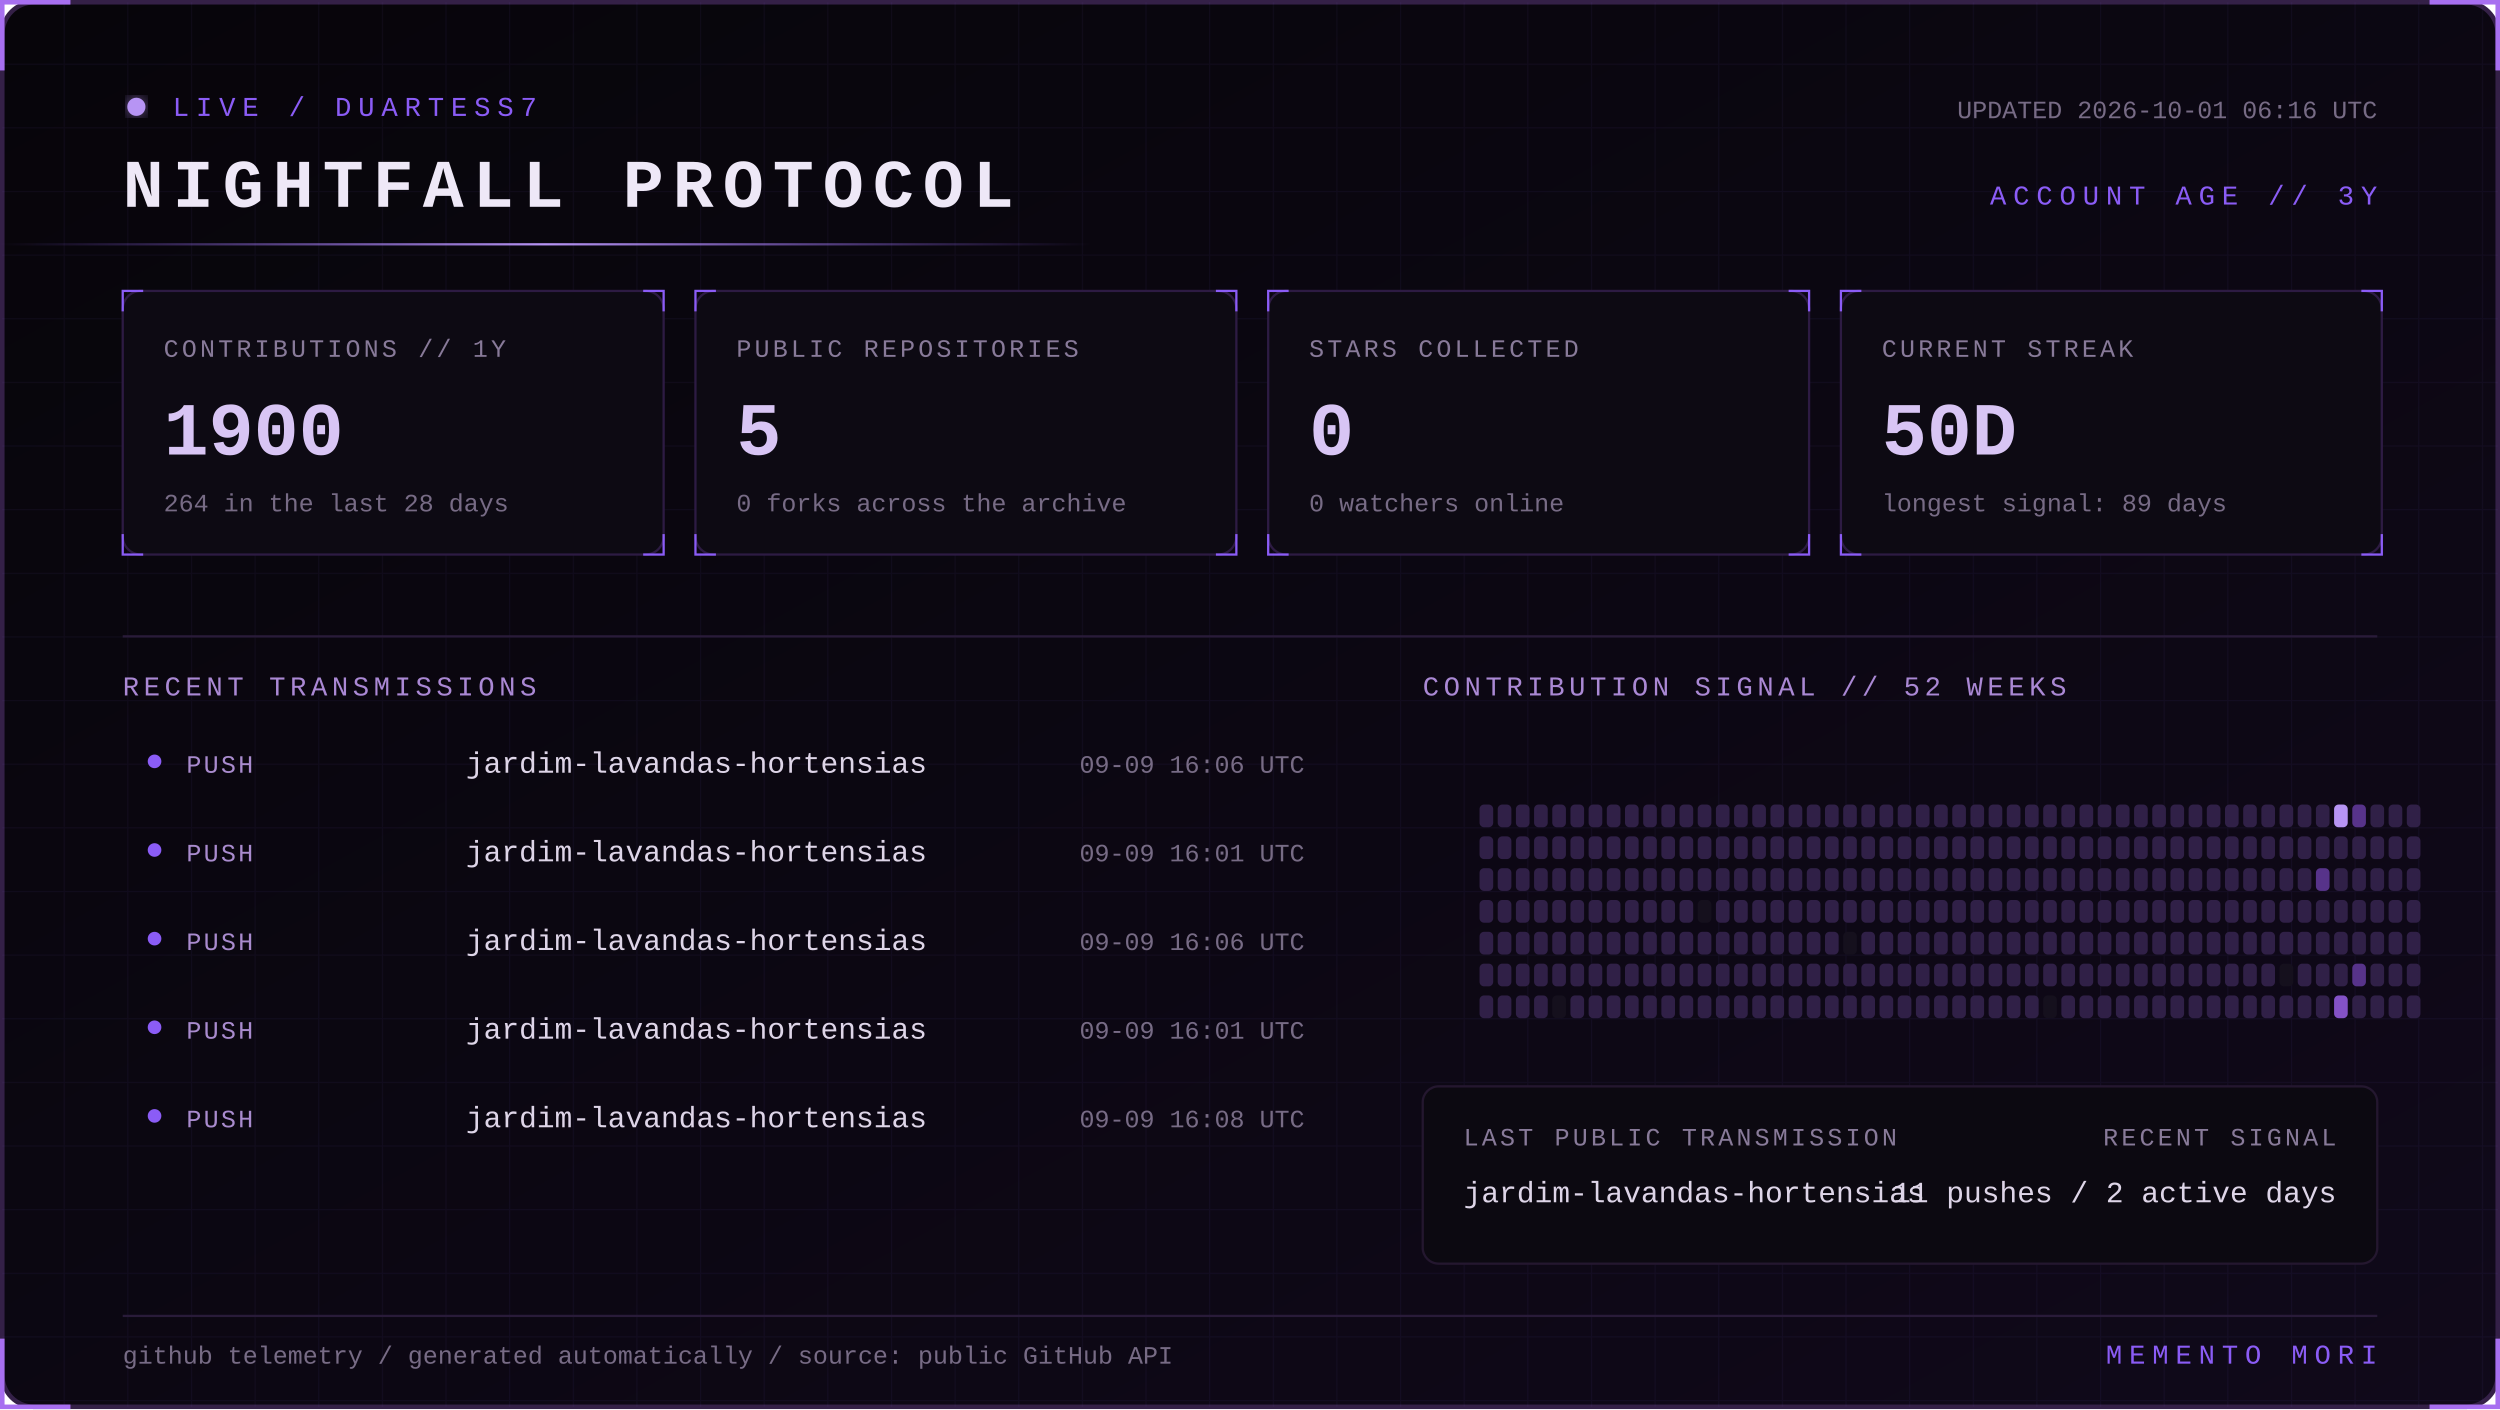
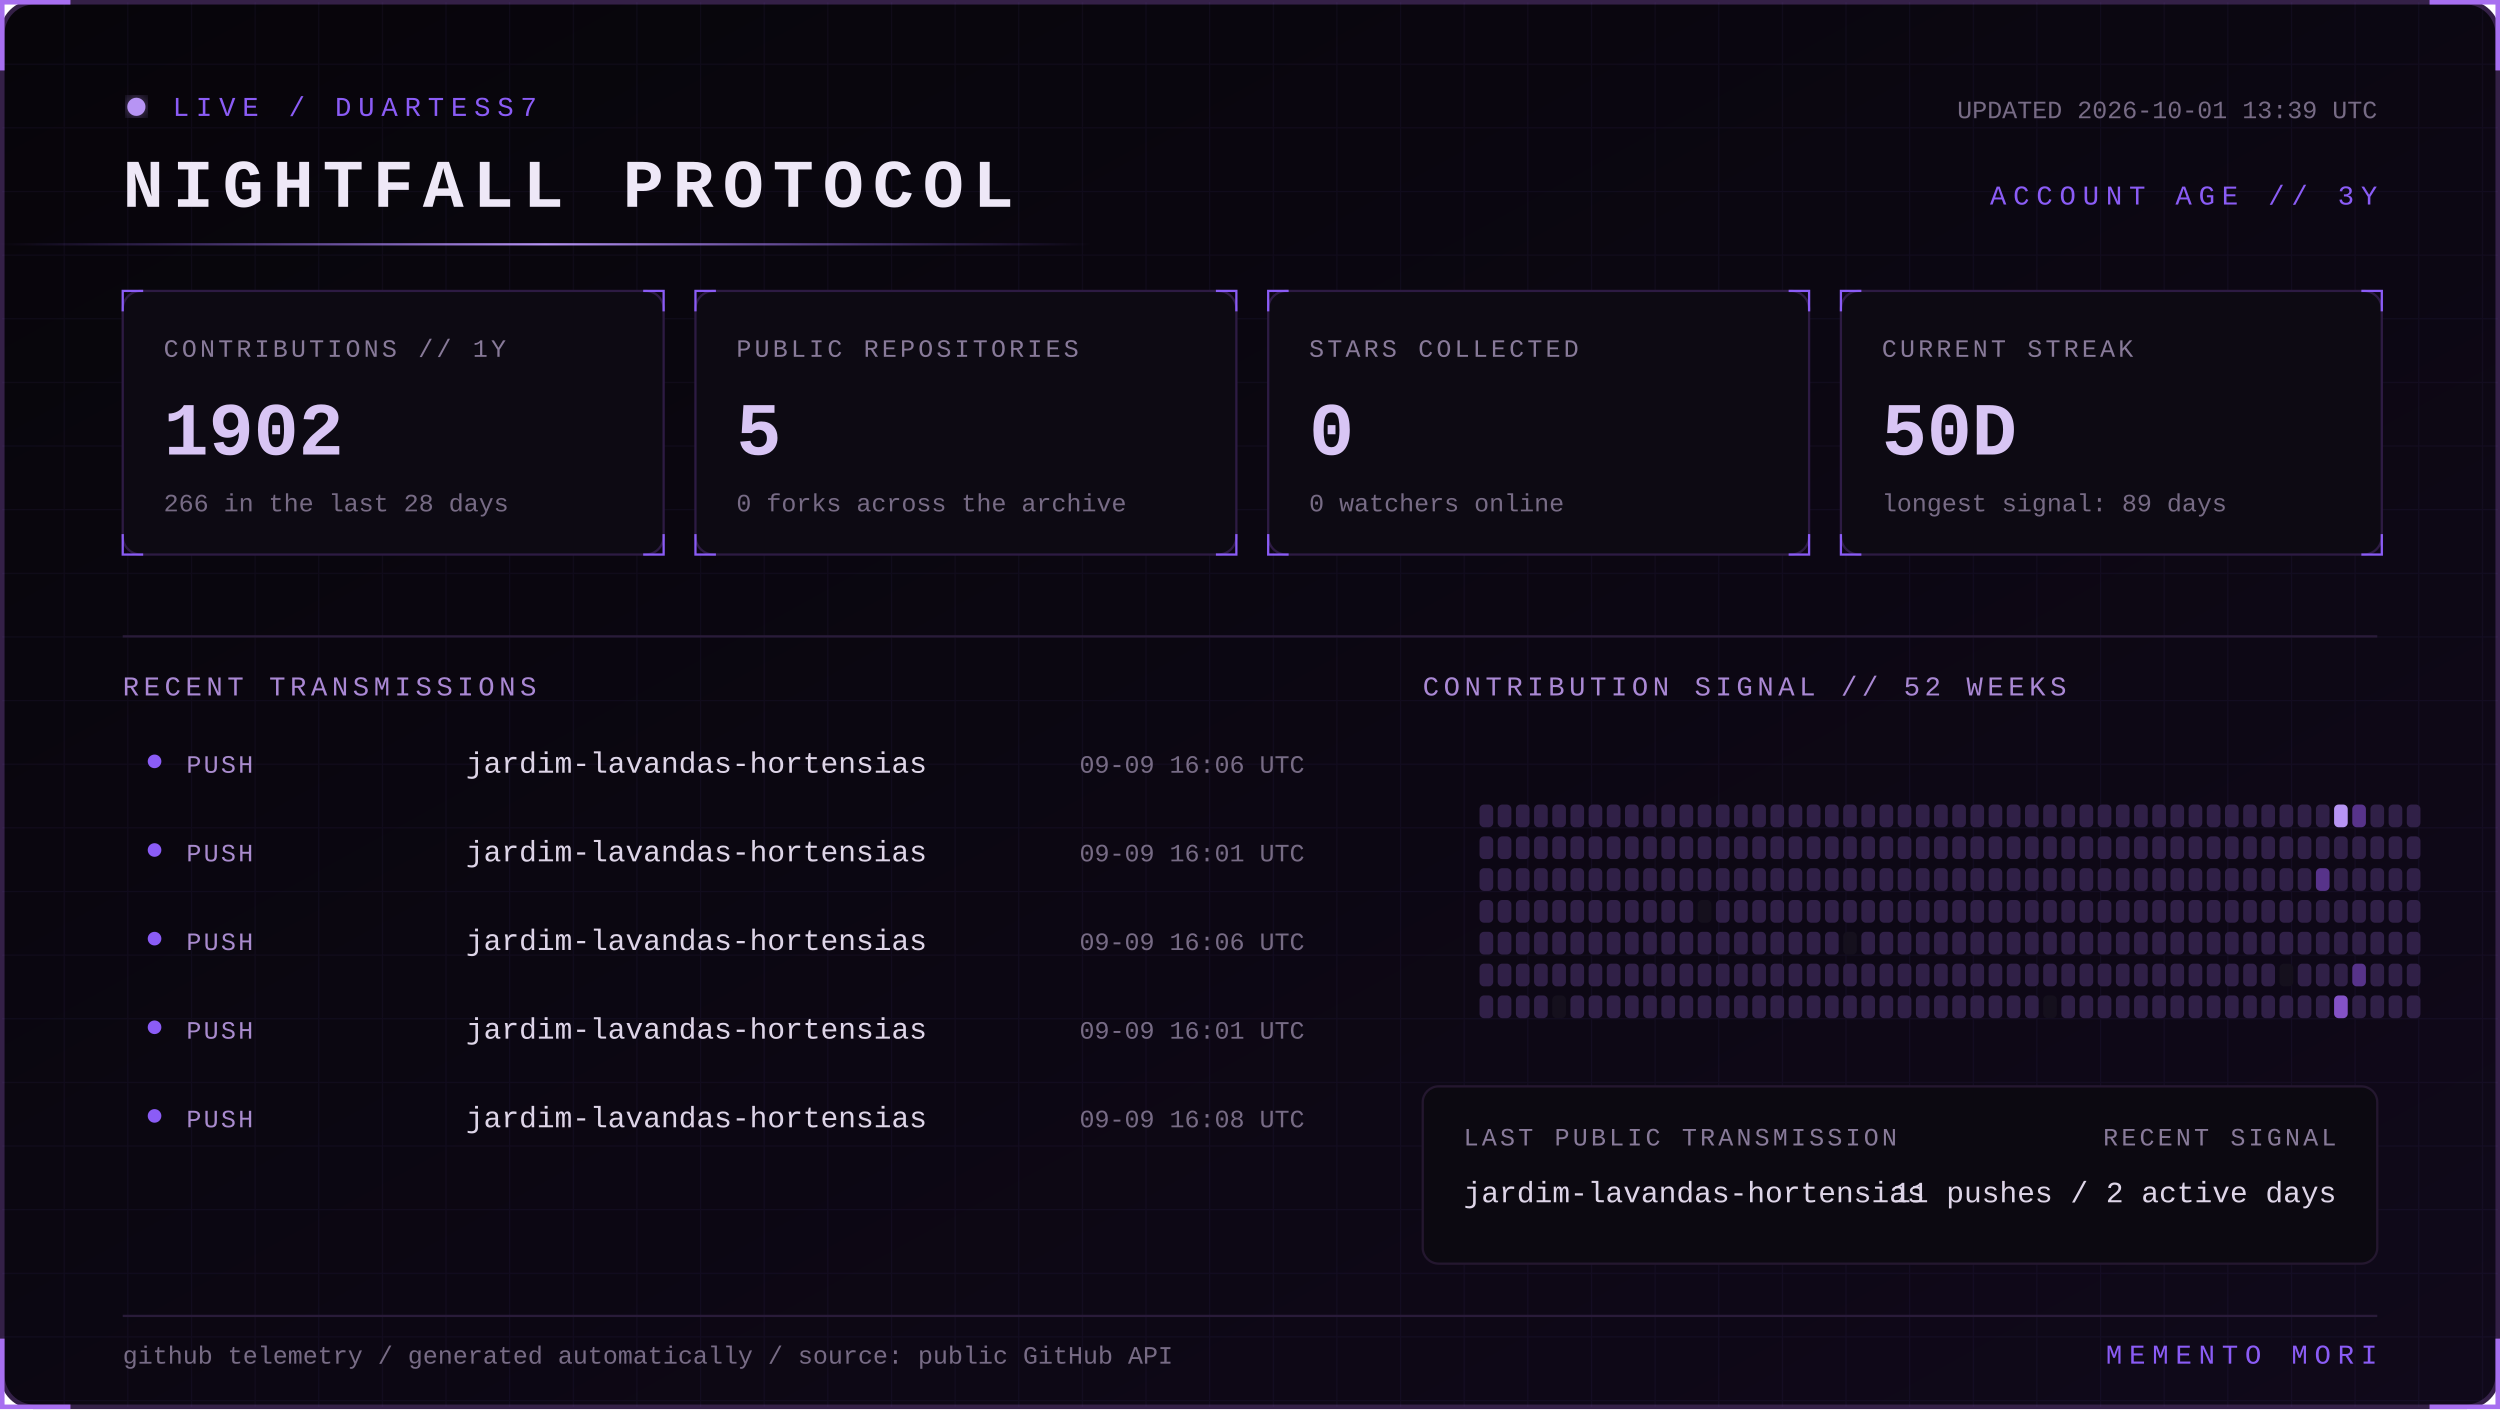
<svg xmlns="http://www.w3.org/2000/svg" width="1100" height="620" viewBox="0 0 1100 620" role="img" aria-labelledby="title desc">
  <defs>
    <linearGradient id="bg" x1="0" y1="0" x2="1" y2="1">
      <stop stop-color="#07050a" />
      <stop offset="1" stop-color="#10091a" />
    </linearGradient>
    <linearGradient id="beam">
      <stop stop-color="#8b5cf6" stop-opacity="0" />
      <stop offset=".5" stop-color="#b794f4" />
      <stop offset="1" stop-color="#8b5cf6" stop-opacity="0" />
    </linearGradient>
    <filter id="glow">
      <feGaussianBlur stdDeviation="4" result="b" />
      <feMerge>
        <feMergeNode in="b" />
        <feMergeNode in="SourceGraphic" />
      </feMerge>
    </filter>
    <pattern id="grid" width="28" height="28" patternUnits="userSpaceOnUse">
      <path d="M28 0H0V28" fill="none" stroke="#8b5cf6" stroke-opacity=".055" />
    </pattern>
    <style>
      text { font-family: Consolas, 'Courier New', monospace; }
      .kicker { fill:#8b5cf6; font-size:12px; letter-spacing:3px; }
      .title { fill:#eee8f7; font-size:30px; font-weight:700; letter-spacing:4px; }
      .label { fill:#887a99; font-size:11px; letter-spacing:1.4px; }
      .value { fill:#d8c5f4; font-size:33px; font-weight:700; }
      .detail,.pct { fill:#776b85; font-size:11px; }
      .section { fill:#aa88d4; font-size:12px; letter-spacing:2px; }
      .lang { fill:#ded5e8; font-size:13px; }
      .event { fill:#a98bce; font-size:11px; letter-spacing:1px; }
      .scan { animation:scan 5s linear infinite; }
      .blink { animation:blink 1.6s step-end infinite; }
      @keyframes scan { from { transform:translateX(-500px) } to { transform:translateX(1100px) } }
      @keyframes blink { 50% { opacity:.25 } }
    </style>
  </defs>
  <rect x="1" y="1" width="1098" height="618" rx="14" fill="url(#bg)" stroke="#342047" stroke-width="2" />
  <rect x="1" y="1" width="1098" height="618" rx="14" fill="url(#grid)" />
  <path d="M31 1H1v30 M1069 1h30v30 M1099 589v30h-30 M31 619H1v-30" stroke="#a76ff0" stroke-width="2" fill="none" />
  <g transform="translate(54 42)">
    <circle cx="6" cy="5" r="4" fill="#b794f4" filter="url(#glow)" class="blink" />
    <text x="22" y="9" class="kicker">LIVE / DUARTESS7</text>
    <text y="49" class="title">NIGHTFALL PROTOCOL</text>
-     <text x="992" y="10" text-anchor="end" class="detail">UPDATED 2026-10-01 06:16 UTC</text>
+     <text x="992" y="10" text-anchor="end" class="detail">UPDATED 2026-10-01 13:39 UTC</text>
    <text x="992" y="48" text-anchor="end" class="kicker">ACCOUNT AGE // 3Y</text>
  </g>
  <rect y="107" width="480" height="1" fill="url(#beam)" class="scan" />
  <g transform="translate(54 128)">
    <rect width="238" height="116" rx="8" fill="#0d0a13" stroke="#2d1b43" />
    <path d="M0 9V0h9 M229 0h9v9 M238 107v9h-9 M9 116H0v-9" stroke="#8b5cf6" fill="none" />
    <text x="18" y="29" class="label">CONTRIBUTIONS // 1Y</text>
-     <text x="18" y="72" class="value">1900</text>
-     <text x="18" y="97" class="detail">264 in the last 28 days</text>
+     <text x="18" y="72" class="value">1902</text>
+     <text x="18" y="97" class="detail">266 in the last 28 days</text>
  </g>
  <g transform="translate(306 128)">
    <rect width="238" height="116" rx="8" fill="#0d0a13" stroke="#2d1b43" />
    <path d="M0 9V0h9 M229 0h9v9 M238 107v9h-9 M9 116H0v-9" stroke="#8b5cf6" fill="none" />
    <text x="18" y="29" class="label">PUBLIC REPOSITORIES</text>
    <text x="18" y="72" class="value">5</text>
    <text x="18" y="97" class="detail">0 forks across the archive</text>
  </g>
  <g transform="translate(558 128)">
    <rect width="238" height="116" rx="8" fill="#0d0a13" stroke="#2d1b43" />
    <path d="M0 9V0h9 M229 0h9v9 M238 107v9h-9 M9 116H0v-9" stroke="#8b5cf6" fill="none" />
    <text x="18" y="29" class="label">STARS COLLECTED</text>
    <text x="18" y="72" class="value">0</text>
    <text x="18" y="97" class="detail">0 watchers online</text>
  </g>
  <g transform="translate(810 128)">
    <rect width="238" height="116" rx="8" fill="#0d0a13" stroke="#2d1b43" />
    <path d="M0 9V0h9 M229 0h9v9 M238 107v9h-9 M9 116H0v-9" stroke="#8b5cf6" fill="none" />
    <text x="18" y="29" class="label">CURRENT STREAK</text>
    <text x="18" y="72" class="value">50D</text>
    <text x="18" y="97" class="detail">longest signal: 89 days</text>
  </g>
  <path d="M54 280H1046" stroke="#291b39" />
  <text x="54" y="306" class="section">RECENT TRANSMISSIONS</text>
  <text x="626" y="306" class="section">CONTRIBUTION SIGNAL // 52 WEEKS</text>
  <circle cx="68" cy="335" r="3" fill="#8b5cf6" />
  <text x="82" y="340" class="event">PUSH</text>
  <text x="205" y="340" class="lang">jardim-lavandas-hortensias</text>
  <text x="574" y="340" text-anchor="end" class="pct">09-09 16:06 UTC</text>
  <circle cx="68" cy="374" r="3" fill="#8b5cf6" />
  <text x="82" y="379" class="event">PUSH</text>
  <text x="205" y="379" class="lang">jardim-lavandas-hortensias</text>
  <text x="574" y="379" text-anchor="end" class="pct">09-09 16:01 UTC</text>
  <circle cx="68" cy="413" r="3" fill="#8b5cf6" />
  <text x="82" y="418" class="event">PUSH</text>
  <text x="205" y="418" class="lang">jardim-lavandas-hortensias</text>
  <text x="574" y="418" text-anchor="end" class="pct">09-09 16:06 UTC</text>
  <circle cx="68" cy="452" r="3" fill="#8b5cf6" />
  <text x="82" y="457" class="event">PUSH</text>
  <text x="205" y="457" class="lang">jardim-lavandas-hortensias</text>
  <text x="574" y="457" text-anchor="end" class="pct">09-09 16:01 UTC</text>
  <circle cx="68" cy="491" r="3" fill="#8b5cf6" />
  <text x="82" y="496" class="event">PUSH</text>
  <text x="205" y="496" class="lang">jardim-lavandas-hortensias</text>
  <text x="574" y="496" text-anchor="end" class="pct">09-09 16:08 UTC</text>
  <g>
    <rect x="651" y="354" width="6" height="10" rx="2" fill="#302047" />
    <rect x="651" y="368" width="6" height="10" rx="2" fill="#302047" />
    <rect x="651" y="382" width="6" height="10" rx="2" fill="#302047" />
    <rect x="651" y="396" width="6" height="10" rx="2" fill="#302047" />
    <rect x="651" y="410" width="6" height="10" rx="2" fill="#302047" />
    <rect x="651" y="424" width="6" height="10" rx="2" fill="#302047" />
    <rect x="651" y="438" width="6" height="10" rx="2" fill="#302047" />
    <rect x="659" y="354" width="6" height="10" rx="2" fill="#302047" />
    <rect x="659" y="368" width="6" height="10" rx="2" fill="#302047" />
    <rect x="659" y="382" width="6" height="10" rx="2" fill="#302047" />
    <rect x="659" y="396" width="6" height="10" rx="2" fill="#302047" />
    <rect x="659" y="410" width="6" height="10" rx="2" fill="#302047" />
    <rect x="659" y="424" width="6" height="10" rx="2" fill="#302047" />
    <rect x="659" y="438" width="6" height="10" rx="2" fill="#302047" />
    <rect x="667" y="354" width="6" height="10" rx="2" fill="#302047" />
    <rect x="667" y="368" width="6" height="10" rx="2" fill="#302047" />
    <rect x="667" y="382" width="6" height="10" rx="2" fill="#302047" />
    <rect x="667" y="396" width="6" height="10" rx="2" fill="#302047" />
    <rect x="667" y="410" width="6" height="10" rx="2" fill="#302047" />
    <rect x="667" y="424" width="6" height="10" rx="2" fill="#302047" />
    <rect x="667" y="438" width="6" height="10" rx="2" fill="#302047" />
    <rect x="675" y="354" width="6" height="10" rx="2" fill="#302047" />
    <rect x="675" y="368" width="6" height="10" rx="2" fill="#302047" />
    <rect x="675" y="382" width="6" height="10" rx="2" fill="#302047" />
    <rect x="675" y="396" width="6" height="10" rx="2" fill="#302047" />
    <rect x="675" y="410" width="6" height="10" rx="2" fill="#302047" />
    <rect x="675" y="424" width="6" height="10" rx="2" fill="#302047" />
    <rect x="675" y="438" width="6" height="10" rx="2" fill="#302047" />
    <rect x="683" y="354" width="6" height="10" rx="2" fill="#302047" />
    <rect x="683" y="368" width="6" height="10" rx="2" fill="#302047" />
    <rect x="683" y="382" width="6" height="10" rx="2" fill="#302047" />
    <rect x="683" y="396" width="6" height="10" rx="2" fill="#302047" />
    <rect x="683" y="410" width="6" height="10" rx="2" fill="#302047" />
    <rect x="683" y="424" width="6" height="10" rx="2" fill="#302047" />
    <rect x="683" y="438" width="6" height="10" rx="2" fill="#15101d" />
    <rect x="691" y="354" width="6" height="10" rx="2" fill="#302047" />
    <rect x="691" y="368" width="6" height="10" rx="2" fill="#302047" />
    <rect x="691" y="382" width="6" height="10" rx="2" fill="#302047" />
    <rect x="691" y="396" width="6" height="10" rx="2" fill="#302047" />
    <rect x="691" y="410" width="6" height="10" rx="2" fill="#302047" />
    <rect x="691" y="424" width="6" height="10" rx="2" fill="#302047" />
    <rect x="691" y="438" width="6" height="10" rx="2" fill="#302047" />
    <rect x="699" y="354" width="6" height="10" rx="2" fill="#302047" />
    <rect x="699" y="368" width="6" height="10" rx="2" fill="#302047" />
    <rect x="699" y="382" width="6" height="10" rx="2" fill="#302047" />
    <rect x="699" y="396" width="6" height="10" rx="2" fill="#302047" />
    <rect x="699" y="410" width="6" height="10" rx="2" fill="#302047" />
    <rect x="699" y="424" width="6" height="10" rx="2" fill="#302047" />
    <rect x="699" y="438" width="6" height="10" rx="2" fill="#302047" />
    <rect x="707" y="354" width="6" height="10" rx="2" fill="#302047" />
    <rect x="707" y="368" width="6" height="10" rx="2" fill="#302047" />
    <rect x="707" y="382" width="6" height="10" rx="2" fill="#302047" />
    <rect x="707" y="396" width="6" height="10" rx="2" fill="#302047" />
    <rect x="707" y="410" width="6" height="10" rx="2" fill="#302047" />
    <rect x="707" y="424" width="6" height="10" rx="2" fill="#302047" />
    <rect x="707" y="438" width="6" height="10" rx="2" fill="#302047" />
    <rect x="715" y="354" width="6" height="10" rx="2" fill="#302047" />
    <rect x="715" y="368" width="6" height="10" rx="2" fill="#302047" />
    <rect x="715" y="382" width="6" height="10" rx="2" fill="#302047" />
    <rect x="715" y="396" width="6" height="10" rx="2" fill="#302047" />
    <rect x="715" y="410" width="6" height="10" rx="2" fill="#302047" />
    <rect x="715" y="424" width="6" height="10" rx="2" fill="#302047" />
    <rect x="715" y="438" width="6" height="10" rx="2" fill="#302047" />
    <rect x="723" y="354" width="6" height="10" rx="2" fill="#302047" />
    <rect x="723" y="368" width="6" height="10" rx="2" fill="#302047" />
    <rect x="723" y="382" width="6" height="10" rx="2" fill="#302047" />
    <rect x="723" y="396" width="6" height="10" rx="2" fill="#302047" />
    <rect x="723" y="410" width="6" height="10" rx="2" fill="#302047" />
    <rect x="723" y="424" width="6" height="10" rx="2" fill="#302047" />
    <rect x="723" y="438" width="6" height="10" rx="2" fill="#302047" />
    <rect x="731" y="354" width="6" height="10" rx="2" fill="#302047" />
    <rect x="731" y="368" width="6" height="10" rx="2" fill="#302047" />
    <rect x="731" y="382" width="6" height="10" rx="2" fill="#302047" />
    <rect x="731" y="396" width="6" height="10" rx="2" fill="#302047" />
    <rect x="731" y="410" width="6" height="10" rx="2" fill="#302047" />
    <rect x="731" y="424" width="6" height="10" rx="2" fill="#302047" />
    <rect x="731" y="438" width="6" height="10" rx="2" fill="#302047" />
    <rect x="739" y="354" width="6" height="10" rx="2" fill="#302047" />
    <rect x="739" y="368" width="6" height="10" rx="2" fill="#302047" />
    <rect x="739" y="382" width="6" height="10" rx="2" fill="#302047" />
    <rect x="739" y="396" width="6" height="10" rx="2" fill="#302047" />
    <rect x="739" y="410" width="6" height="10" rx="2" fill="#302047" />
    <rect x="739" y="424" width="6" height="10" rx="2" fill="#302047" />
    <rect x="739" y="438" width="6" height="10" rx="2" fill="#302047" />
    <rect x="747" y="354" width="6" height="10" rx="2" fill="#302047" />
    <rect x="747" y="368" width="6" height="10" rx="2" fill="#302047" />
    <rect x="747" y="382" width="6" height="10" rx="2" fill="#302047" />
    <rect x="747" y="396" width="6" height="10" rx="2" fill="#15101d" />
    <rect x="747" y="410" width="6" height="10" rx="2" fill="#302047" />
    <rect x="747" y="424" width="6" height="10" rx="2" fill="#302047" />
    <rect x="747" y="438" width="6" height="10" rx="2" fill="#302047" />
    <rect x="755" y="354" width="6" height="10" rx="2" fill="#302047" />
    <rect x="755" y="368" width="6" height="10" rx="2" fill="#302047" />
    <rect x="755" y="382" width="6" height="10" rx="2" fill="#302047" />
    <rect x="755" y="396" width="6" height="10" rx="2" fill="#302047" />
    <rect x="755" y="410" width="6" height="10" rx="2" fill="#302047" />
    <rect x="755" y="424" width="6" height="10" rx="2" fill="#302047" />
    <rect x="755" y="438" width="6" height="10" rx="2" fill="#302047" />
    <rect x="763" y="354" width="6" height="10" rx="2" fill="#302047" />
    <rect x="763" y="368" width="6" height="10" rx="2" fill="#302047" />
    <rect x="763" y="382" width="6" height="10" rx="2" fill="#302047" />
    <rect x="763" y="396" width="6" height="10" rx="2" fill="#302047" />
    <rect x="763" y="410" width="6" height="10" rx="2" fill="#302047" />
    <rect x="763" y="424" width="6" height="10" rx="2" fill="#302047" />
    <rect x="763" y="438" width="6" height="10" rx="2" fill="#302047" />
    <rect x="771" y="354" width="6" height="10" rx="2" fill="#302047" />
    <rect x="771" y="368" width="6" height="10" rx="2" fill="#302047" />
    <rect x="771" y="382" width="6" height="10" rx="2" fill="#302047" />
    <rect x="771" y="396" width="6" height="10" rx="2" fill="#302047" />
    <rect x="771" y="410" width="6" height="10" rx="2" fill="#302047" />
    <rect x="771" y="424" width="6" height="10" rx="2" fill="#302047" />
    <rect x="771" y="438" width="6" height="10" rx="2" fill="#302047" />
    <rect x="779" y="354" width="6" height="10" rx="2" fill="#302047" />
    <rect x="779" y="368" width="6" height="10" rx="2" fill="#302047" />
    <rect x="779" y="382" width="6" height="10" rx="2" fill="#302047" />
    <rect x="779" y="396" width="6" height="10" rx="2" fill="#302047" />
    <rect x="779" y="410" width="6" height="10" rx="2" fill="#302047" />
    <rect x="779" y="424" width="6" height="10" rx="2" fill="#302047" />
    <rect x="779" y="438" width="6" height="10" rx="2" fill="#302047" />
    <rect x="787" y="354" width="6" height="10" rx="2" fill="#302047" />
    <rect x="787" y="368" width="6" height="10" rx="2" fill="#302047" />
    <rect x="787" y="382" width="6" height="10" rx="2" fill="#302047" />
    <rect x="787" y="396" width="6" height="10" rx="2" fill="#302047" />
    <rect x="787" y="410" width="6" height="10" rx="2" fill="#302047" />
    <rect x="787" y="424" width="6" height="10" rx="2" fill="#302047" />
    <rect x="787" y="438" width="6" height="10" rx="2" fill="#302047" />
    <rect x="795" y="354" width="6" height="10" rx="2" fill="#302047" />
    <rect x="795" y="368" width="6" height="10" rx="2" fill="#302047" />
    <rect x="795" y="382" width="6" height="10" rx="2" fill="#302047" />
    <rect x="795" y="396" width="6" height="10" rx="2" fill="#302047" />
    <rect x="795" y="410" width="6" height="10" rx="2" fill="#302047" />
    <rect x="795" y="424" width="6" height="10" rx="2" fill="#302047" />
    <rect x="795" y="438" width="6" height="10" rx="2" fill="#302047" />
    <rect x="803" y="354" width="6" height="10" rx="2" fill="#302047" />
    <rect x="803" y="368" width="6" height="10" rx="2" fill="#302047" />
    <rect x="803" y="382" width="6" height="10" rx="2" fill="#302047" />
    <rect x="803" y="396" width="6" height="10" rx="2" fill="#302047" />
    <rect x="803" y="410" width="6" height="10" rx="2" fill="#302047" />
    <rect x="803" y="424" width="6" height="10" rx="2" fill="#302047" />
    <rect x="803" y="438" width="6" height="10" rx="2" fill="#302047" />
    <rect x="811" y="354" width="6" height="10" rx="2" fill="#302047" />
    <rect x="811" y="368" width="6" height="10" rx="2" fill="#302047" />
    <rect x="811" y="382" width="6" height="10" rx="2" fill="#302047" />
    <rect x="811" y="396" width="6" height="10" rx="2" fill="#302047" />
    <rect x="811" y="410" width="6" height="10" rx="2" fill="#15101d" />
    <rect x="811" y="424" width="6" height="10" rx="2" fill="#302047" />
    <rect x="811" y="438" width="6" height="10" rx="2" fill="#302047" />
    <rect x="819" y="354" width="6" height="10" rx="2" fill="#302047" />
    <rect x="819" y="368" width="6" height="10" rx="2" fill="#302047" />
    <rect x="819" y="382" width="6" height="10" rx="2" fill="#302047" />
    <rect x="819" y="396" width="6" height="10" rx="2" fill="#302047" />
    <rect x="819" y="410" width="6" height="10" rx="2" fill="#302047" />
    <rect x="819" y="424" width="6" height="10" rx="2" fill="#302047" />
    <rect x="819" y="438" width="6" height="10" rx="2" fill="#302047" />
    <rect x="827" y="354" width="6" height="10" rx="2" fill="#302047" />
    <rect x="827" y="368" width="6" height="10" rx="2" fill="#302047" />
    <rect x="827" y="382" width="6" height="10" rx="2" fill="#302047" />
    <rect x="827" y="396" width="6" height="10" rx="2" fill="#302047" />
    <rect x="827" y="410" width="6" height="10" rx="2" fill="#302047" />
    <rect x="827" y="424" width="6" height="10" rx="2" fill="#302047" />
    <rect x="827" y="438" width="6" height="10" rx="2" fill="#302047" />
    <rect x="835" y="354" width="6" height="10" rx="2" fill="#302047" />
    <rect x="835" y="368" width="6" height="10" rx="2" fill="#302047" />
    <rect x="835" y="382" width="6" height="10" rx="2" fill="#302047" />
    <rect x="835" y="396" width="6" height="10" rx="2" fill="#302047" />
    <rect x="835" y="410" width="6" height="10" rx="2" fill="#302047" />
    <rect x="835" y="424" width="6" height="10" rx="2" fill="#302047" />
    <rect x="835" y="438" width="6" height="10" rx="2" fill="#302047" />
    <rect x="843" y="354" width="6" height="10" rx="2" fill="#302047" />
    <rect x="843" y="368" width="6" height="10" rx="2" fill="#302047" />
    <rect x="843" y="382" width="6" height="10" rx="2" fill="#302047" />
    <rect x="843" y="396" width="6" height="10" rx="2" fill="#302047" />
    <rect x="843" y="410" width="6" height="10" rx="2" fill="#302047" />
    <rect x="843" y="424" width="6" height="10" rx="2" fill="#302047" />
    <rect x="843" y="438" width="6" height="10" rx="2" fill="#302047" />
    <rect x="851" y="354" width="6" height="10" rx="2" fill="#302047" />
    <rect x="851" y="368" width="6" height="10" rx="2" fill="#302047" />
    <rect x="851" y="382" width="6" height="10" rx="2" fill="#302047" />
    <rect x="851" y="396" width="6" height="10" rx="2" fill="#302047" />
    <rect x="851" y="410" width="6" height="10" rx="2" fill="#302047" />
    <rect x="851" y="424" width="6" height="10" rx="2" fill="#302047" />
    <rect x="851" y="438" width="6" height="10" rx="2" fill="#302047" />
    <rect x="859" y="354" width="6" height="10" rx="2" fill="#302047" />
    <rect x="859" y="368" width="6" height="10" rx="2" fill="#302047" />
    <rect x="859" y="382" width="6" height="10" rx="2" fill="#302047" />
    <rect x="859" y="396" width="6" height="10" rx="2" fill="#302047" />
    <rect x="859" y="410" width="6" height="10" rx="2" fill="#302047" />
    <rect x="859" y="424" width="6" height="10" rx="2" fill="#302047" />
    <rect x="859" y="438" width="6" height="10" rx="2" fill="#302047" />
    <rect x="867" y="354" width="6" height="10" rx="2" fill="#302047" />
    <rect x="867" y="368" width="6" height="10" rx="2" fill="#302047" />
    <rect x="867" y="382" width="6" height="10" rx="2" fill="#302047" />
    <rect x="867" y="396" width="6" height="10" rx="2" fill="#302047" />
    <rect x="867" y="410" width="6" height="10" rx="2" fill="#302047" />
    <rect x="867" y="424" width="6" height="10" rx="2" fill="#302047" />
    <rect x="867" y="438" width="6" height="10" rx="2" fill="#302047" />
    <rect x="875" y="354" width="6" height="10" rx="2" fill="#302047" />
    <rect x="875" y="368" width="6" height="10" rx="2" fill="#302047" />
    <rect x="875" y="382" width="6" height="10" rx="2" fill="#302047" />
    <rect x="875" y="396" width="6" height="10" rx="2" fill="#302047" />
    <rect x="875" y="410" width="6" height="10" rx="2" fill="#302047" />
    <rect x="875" y="424" width="6" height="10" rx="2" fill="#302047" />
    <rect x="875" y="438" width="6" height="10" rx="2" fill="#302047" />
    <rect x="883" y="354" width="6" height="10" rx="2" fill="#302047" />
    <rect x="883" y="368" width="6" height="10" rx="2" fill="#302047" />
    <rect x="883" y="382" width="6" height="10" rx="2" fill="#302047" />
    <rect x="883" y="396" width="6" height="10" rx="2" fill="#302047" />
    <rect x="883" y="410" width="6" height="10" rx="2" fill="#302047" />
    <rect x="883" y="424" width="6" height="10" rx="2" fill="#302047" />
    <rect x="883" y="438" width="6" height="10" rx="2" fill="#302047" />
    <rect x="891" y="354" width="6" height="10" rx="2" fill="#302047" />
    <rect x="891" y="368" width="6" height="10" rx="2" fill="#302047" />
    <rect x="891" y="382" width="6" height="10" rx="2" fill="#302047" />
    <rect x="891" y="396" width="6" height="10" rx="2" fill="#302047" />
    <rect x="891" y="410" width="6" height="10" rx="2" fill="#302047" />
    <rect x="891" y="424" width="6" height="10" rx="2" fill="#302047" />
    <rect x="891" y="438" width="6" height="10" rx="2" fill="#302047" />
    <rect x="899" y="354" width="6" height="10" rx="2" fill="#302047" />
    <rect x="899" y="368" width="6" height="10" rx="2" fill="#302047" />
    <rect x="899" y="382" width="6" height="10" rx="2" fill="#302047" />
    <rect x="899" y="396" width="6" height="10" rx="2" fill="#302047" />
    <rect x="899" y="410" width="6" height="10" rx="2" fill="#302047" />
    <rect x="899" y="424" width="6" height="10" rx="2" fill="#302047" />
    <rect x="899" y="438" width="6" height="10" rx="2" fill="#15101d" />
    <rect x="907" y="354" width="6" height="10" rx="2" fill="#302047" />
    <rect x="907" y="368" width="6" height="10" rx="2" fill="#302047" />
    <rect x="907" y="382" width="6" height="10" rx="2" fill="#302047" />
    <rect x="907" y="396" width="6" height="10" rx="2" fill="#302047" />
    <rect x="907" y="410" width="6" height="10" rx="2" fill="#302047" />
    <rect x="907" y="424" width="6" height="10" rx="2" fill="#302047" />
    <rect x="907" y="438" width="6" height="10" rx="2" fill="#302047" />
    <rect x="915" y="354" width="6" height="10" rx="2" fill="#302047" />
    <rect x="915" y="368" width="6" height="10" rx="2" fill="#302047" />
    <rect x="915" y="382" width="6" height="10" rx="2" fill="#302047" />
    <rect x="915" y="396" width="6" height="10" rx="2" fill="#302047" />
    <rect x="915" y="410" width="6" height="10" rx="2" fill="#302047" />
    <rect x="915" y="424" width="6" height="10" rx="2" fill="#302047" />
    <rect x="915" y="438" width="6" height="10" rx="2" fill="#302047" />
    <rect x="923" y="354" width="6" height="10" rx="2" fill="#302047" />
    <rect x="923" y="368" width="6" height="10" rx="2" fill="#302047" />
    <rect x="923" y="382" width="6" height="10" rx="2" fill="#302047" />
    <rect x="923" y="396" width="6" height="10" rx="2" fill="#302047" />
    <rect x="923" y="410" width="6" height="10" rx="2" fill="#302047" />
    <rect x="923" y="424" width="6" height="10" rx="2" fill="#302047" />
    <rect x="923" y="438" width="6" height="10" rx="2" fill="#302047" />
    <rect x="931" y="354" width="6" height="10" rx="2" fill="#302047" />
    <rect x="931" y="368" width="6" height="10" rx="2" fill="#302047" />
    <rect x="931" y="382" width="6" height="10" rx="2" fill="#302047" />
    <rect x="931" y="396" width="6" height="10" rx="2" fill="#302047" />
    <rect x="931" y="410" width="6" height="10" rx="2" fill="#302047" />
    <rect x="931" y="424" width="6" height="10" rx="2" fill="#302047" />
    <rect x="931" y="438" width="6" height="10" rx="2" fill="#302047" />
    <rect x="939" y="354" width="6" height="10" rx="2" fill="#302047" />
    <rect x="939" y="368" width="6" height="10" rx="2" fill="#302047" />
    <rect x="939" y="382" width="6" height="10" rx="2" fill="#302047" />
    <rect x="939" y="396" width="6" height="10" rx="2" fill="#302047" />
    <rect x="939" y="410" width="6" height="10" rx="2" fill="#302047" />
    <rect x="939" y="424" width="6" height="10" rx="2" fill="#302047" />
    <rect x="939" y="438" width="6" height="10" rx="2" fill="#302047" />
    <rect x="947" y="354" width="6" height="10" rx="2" fill="#302047" />
    <rect x="947" y="368" width="6" height="10" rx="2" fill="#302047" />
    <rect x="947" y="382" width="6" height="10" rx="2" fill="#302047" />
    <rect x="947" y="396" width="6" height="10" rx="2" fill="#302047" />
    <rect x="947" y="410" width="6" height="10" rx="2" fill="#302047" />
    <rect x="947" y="424" width="6" height="10" rx="2" fill="#302047" />
    <rect x="947" y="438" width="6" height="10" rx="2" fill="#302047" />
    <rect x="955" y="354" width="6" height="10" rx="2" fill="#302047" />
    <rect x="955" y="368" width="6" height="10" rx="2" fill="#302047" />
    <rect x="955" y="382" width="6" height="10" rx="2" fill="#302047" />
    <rect x="955" y="396" width="6" height="10" rx="2" fill="#302047" />
    <rect x="955" y="410" width="6" height="10" rx="2" fill="#302047" />
    <rect x="955" y="424" width="6" height="10" rx="2" fill="#302047" />
    <rect x="955" y="438" width="6" height="10" rx="2" fill="#302047" />
    <rect x="963" y="354" width="6" height="10" rx="2" fill="#302047" />
    <rect x="963" y="368" width="6" height="10" rx="2" fill="#302047" />
    <rect x="963" y="382" width="6" height="10" rx="2" fill="#302047" />
    <rect x="963" y="396" width="6" height="10" rx="2" fill="#302047" />
    <rect x="963" y="410" width="6" height="10" rx="2" fill="#302047" />
    <rect x="963" y="424" width="6" height="10" rx="2" fill="#302047" />
    <rect x="963" y="438" width="6" height="10" rx="2" fill="#302047" />
    <rect x="971" y="354" width="6" height="10" rx="2" fill="#302047" />
    <rect x="971" y="368" width="6" height="10" rx="2" fill="#302047" />
    <rect x="971" y="382" width="6" height="10" rx="2" fill="#302047" />
    <rect x="971" y="396" width="6" height="10" rx="2" fill="#302047" />
    <rect x="971" y="410" width="6" height="10" rx="2" fill="#302047" />
    <rect x="971" y="424" width="6" height="10" rx="2" fill="#302047" />
    <rect x="971" y="438" width="6" height="10" rx="2" fill="#302047" />
    <rect x="979" y="354" width="6" height="10" rx="2" fill="#302047" />
    <rect x="979" y="368" width="6" height="10" rx="2" fill="#302047" />
    <rect x="979" y="382" width="6" height="10" rx="2" fill="#302047" />
    <rect x="979" y="396" width="6" height="10" rx="2" fill="#302047" />
    <rect x="979" y="410" width="6" height="10" rx="2" fill="#302047" />
    <rect x="979" y="424" width="6" height="10" rx="2" fill="#302047" />
    <rect x="979" y="438" width="6" height="10" rx="2" fill="#302047" />
    <rect x="987" y="354" width="6" height="10" rx="2" fill="#302047" />
    <rect x="987" y="368" width="6" height="10" rx="2" fill="#302047" />
    <rect x="987" y="382" width="6" height="10" rx="2" fill="#302047" />
    <rect x="987" y="396" width="6" height="10" rx="2" fill="#302047" />
    <rect x="987" y="410" width="6" height="10" rx="2" fill="#302047" />
    <rect x="987" y="424" width="6" height="10" rx="2" fill="#302047" />
    <rect x="987" y="438" width="6" height="10" rx="2" fill="#302047" />
    <rect x="995" y="354" width="6" height="10" rx="2" fill="#302047" />
    <rect x="995" y="368" width="6" height="10" rx="2" fill="#302047" />
    <rect x="995" y="382" width="6" height="10" rx="2" fill="#302047" />
    <rect x="995" y="396" width="6" height="10" rx="2" fill="#302047" />
    <rect x="995" y="410" width="6" height="10" rx="2" fill="#302047" />
    <rect x="995" y="424" width="6" height="10" rx="2" fill="#302047" />
    <rect x="995" y="438" width="6" height="10" rx="2" fill="#302047" />
    <rect x="1003" y="354" width="6" height="10" rx="2" fill="#302047" />
    <rect x="1003" y="368" width="6" height="10" rx="2" fill="#302047" />
    <rect x="1003" y="382" width="6" height="10" rx="2" fill="#302047" />
    <rect x="1003" y="396" width="6" height="10" rx="2" fill="#302047" />
    <rect x="1003" y="410" width="6" height="10" rx="2" fill="#302047" />
    <rect x="1003" y="424" width="6" height="10" rx="2" fill="#15101d" />
    <rect x="1003" y="438" width="6" height="10" rx="2" fill="#302047" />
    <rect x="1011" y="354" width="6" height="10" rx="2" fill="#302047" />
    <rect x="1011" y="368" width="6" height="10" rx="2" fill="#302047" />
    <rect x="1011" y="382" width="6" height="10" rx="2" fill="#302047" />
    <rect x="1011" y="396" width="6" height="10" rx="2" fill="#302047" />
    <rect x="1011" y="410" width="6" height="10" rx="2" fill="#302047" />
    <rect x="1011" y="424" width="6" height="10" rx="2" fill="#302047" />
    <rect x="1011" y="438" width="6" height="10" rx="2" fill="#302047" />
    <rect x="1019" y="354" width="6" height="10" rx="2" fill="#302047" />
    <rect x="1019" y="368" width="6" height="10" rx="2" fill="#302047" />
    <rect x="1019" y="382" width="6" height="10" rx="2" fill="#57338a" />
    <rect x="1019" y="396" width="6" height="10" rx="2" fill="#302047" />
    <rect x="1019" y="410" width="6" height="10" rx="2" fill="#302047" />
    <rect x="1019" y="424" width="6" height="10" rx="2" fill="#302047" />
    <rect x="1019" y="438" width="6" height="10" rx="2" fill="#302047" />
    <rect x="1027" y="354" width="6" height="10" rx="2" fill="#b794f4" />
    <rect x="1027" y="368" width="6" height="10" rx="2" fill="#302047" />
    <rect x="1027" y="382" width="6" height="10" rx="2" fill="#302047" />
    <rect x="1027" y="396" width="6" height="10" rx="2" fill="#302047" />
    <rect x="1027" y="410" width="6" height="10" rx="2" fill="#302047" />
    <rect x="1027" y="424" width="6" height="10" rx="2" fill="#302047" />
    <rect x="1027" y="438" width="6" height="10" rx="2" fill="#8452c7" />
    <rect x="1035" y="354" width="6" height="10" rx="2" fill="#57338a" />
    <rect x="1035" y="368" width="6" height="10" rx="2" fill="#302047" />
    <rect x="1035" y="382" width="6" height="10" rx="2" fill="#302047" />
    <rect x="1035" y="396" width="6" height="10" rx="2" fill="#302047" />
    <rect x="1035" y="410" width="6" height="10" rx="2" fill="#302047" />
    <rect x="1035" y="424" width="6" height="10" rx="2" fill="#57338a" />
    <rect x="1035" y="438" width="6" height="10" rx="2" fill="#302047" />
    <rect x="1043" y="354" width="6" height="10" rx="2" fill="#302047" />
    <rect x="1043" y="368" width="6" height="10" rx="2" fill="#302047" />
    <rect x="1043" y="382" width="6" height="10" rx="2" fill="#302047" />
    <rect x="1043" y="396" width="6" height="10" rx="2" fill="#302047" />
    <rect x="1043" y="410" width="6" height="10" rx="2" fill="#302047" />
    <rect x="1043" y="424" width="6" height="10" rx="2" fill="#302047" />
    <rect x="1043" y="438" width="6" height="10" rx="2" fill="#302047" />
    <rect x="1051" y="354" width="6" height="10" rx="2" fill="#302047" />
    <rect x="1051" y="368" width="6" height="10" rx="2" fill="#302047" />
    <rect x="1051" y="382" width="6" height="10" rx="2" fill="#302047" />
    <rect x="1051" y="396" width="6" height="10" rx="2" fill="#302047" />
    <rect x="1051" y="410" width="6" height="10" rx="2" fill="#302047" />
    <rect x="1051" y="424" width="6" height="10" rx="2" fill="#302047" />
    <rect x="1051" y="438" width="6" height="10" rx="2" fill="#302047" />
    <rect x="1059" y="354" width="6" height="10" rx="2" fill="#302047" />
    <rect x="1059" y="368" width="6" height="10" rx="2" fill="#302047" />
    <rect x="1059" y="382" width="6" height="10" rx="2" fill="#302047" />
    <rect x="1059" y="396" width="6" height="10" rx="2" fill="#302047" />
    <rect x="1059" y="410" width="6" height="10" rx="2" fill="#302047" />
    <rect x="1059" y="424" width="6" height="10" rx="2" fill="#302047" />
    <rect x="1059" y="438" width="6" height="10" rx="2" fill="#302047" />
  </g>
  <g transform="translate(626 478)">
    <rect width="420" height="78" rx="7" fill="#0c0911" stroke="#24172f" />
    <text x="18" y="26" class="label">LAST PUBLIC TRANSMISSION</text>
    <text x="18" y="51" class="lang">jardim-lavandas-hortensias</text>
    <text x="402" y="26" text-anchor="end" class="label">RECENT SIGNAL</text>
    <text x="402" y="51" text-anchor="end" class="lang">11 pushes / 2 active days</text>
  </g>
  <path d="M54 579H1046" stroke="#291b39" />
  <text x="54" y="600" class="detail">github telemetry / generated automatically / source: public GitHub API</text>
  <text x="1046" y="600" text-anchor="end" class="kicker">MEMENTO MORI</text>
</svg>
